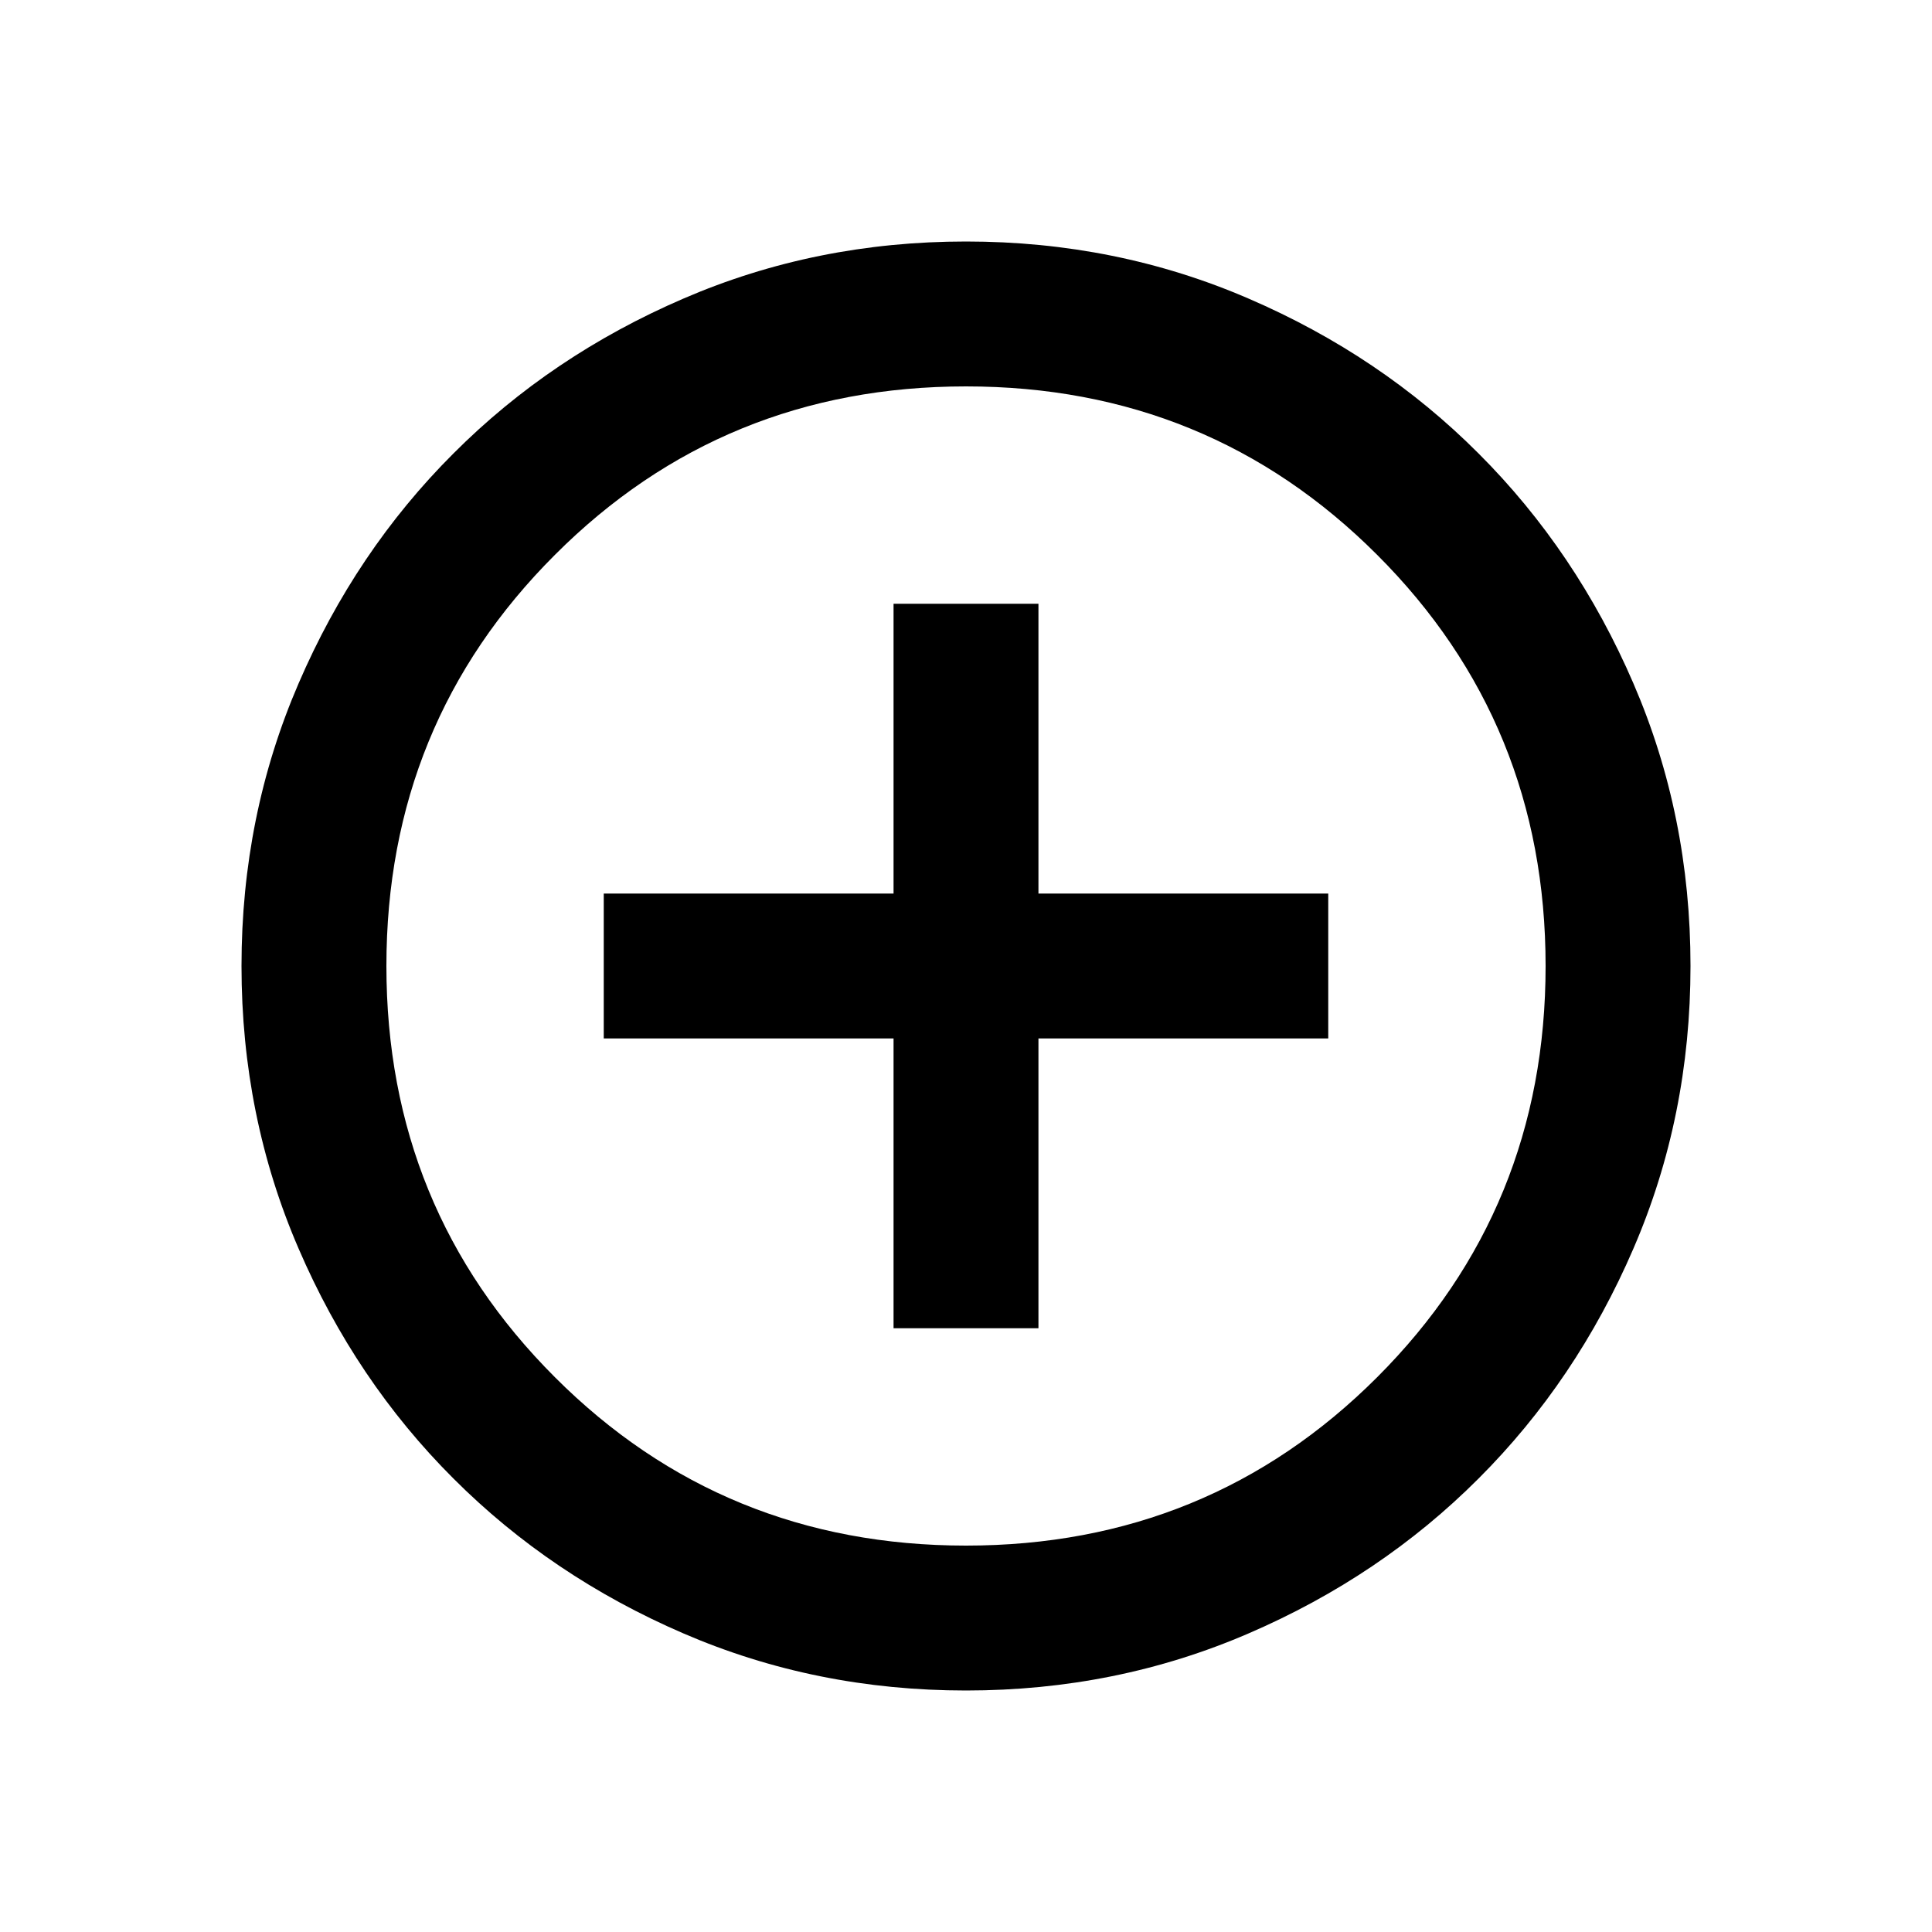
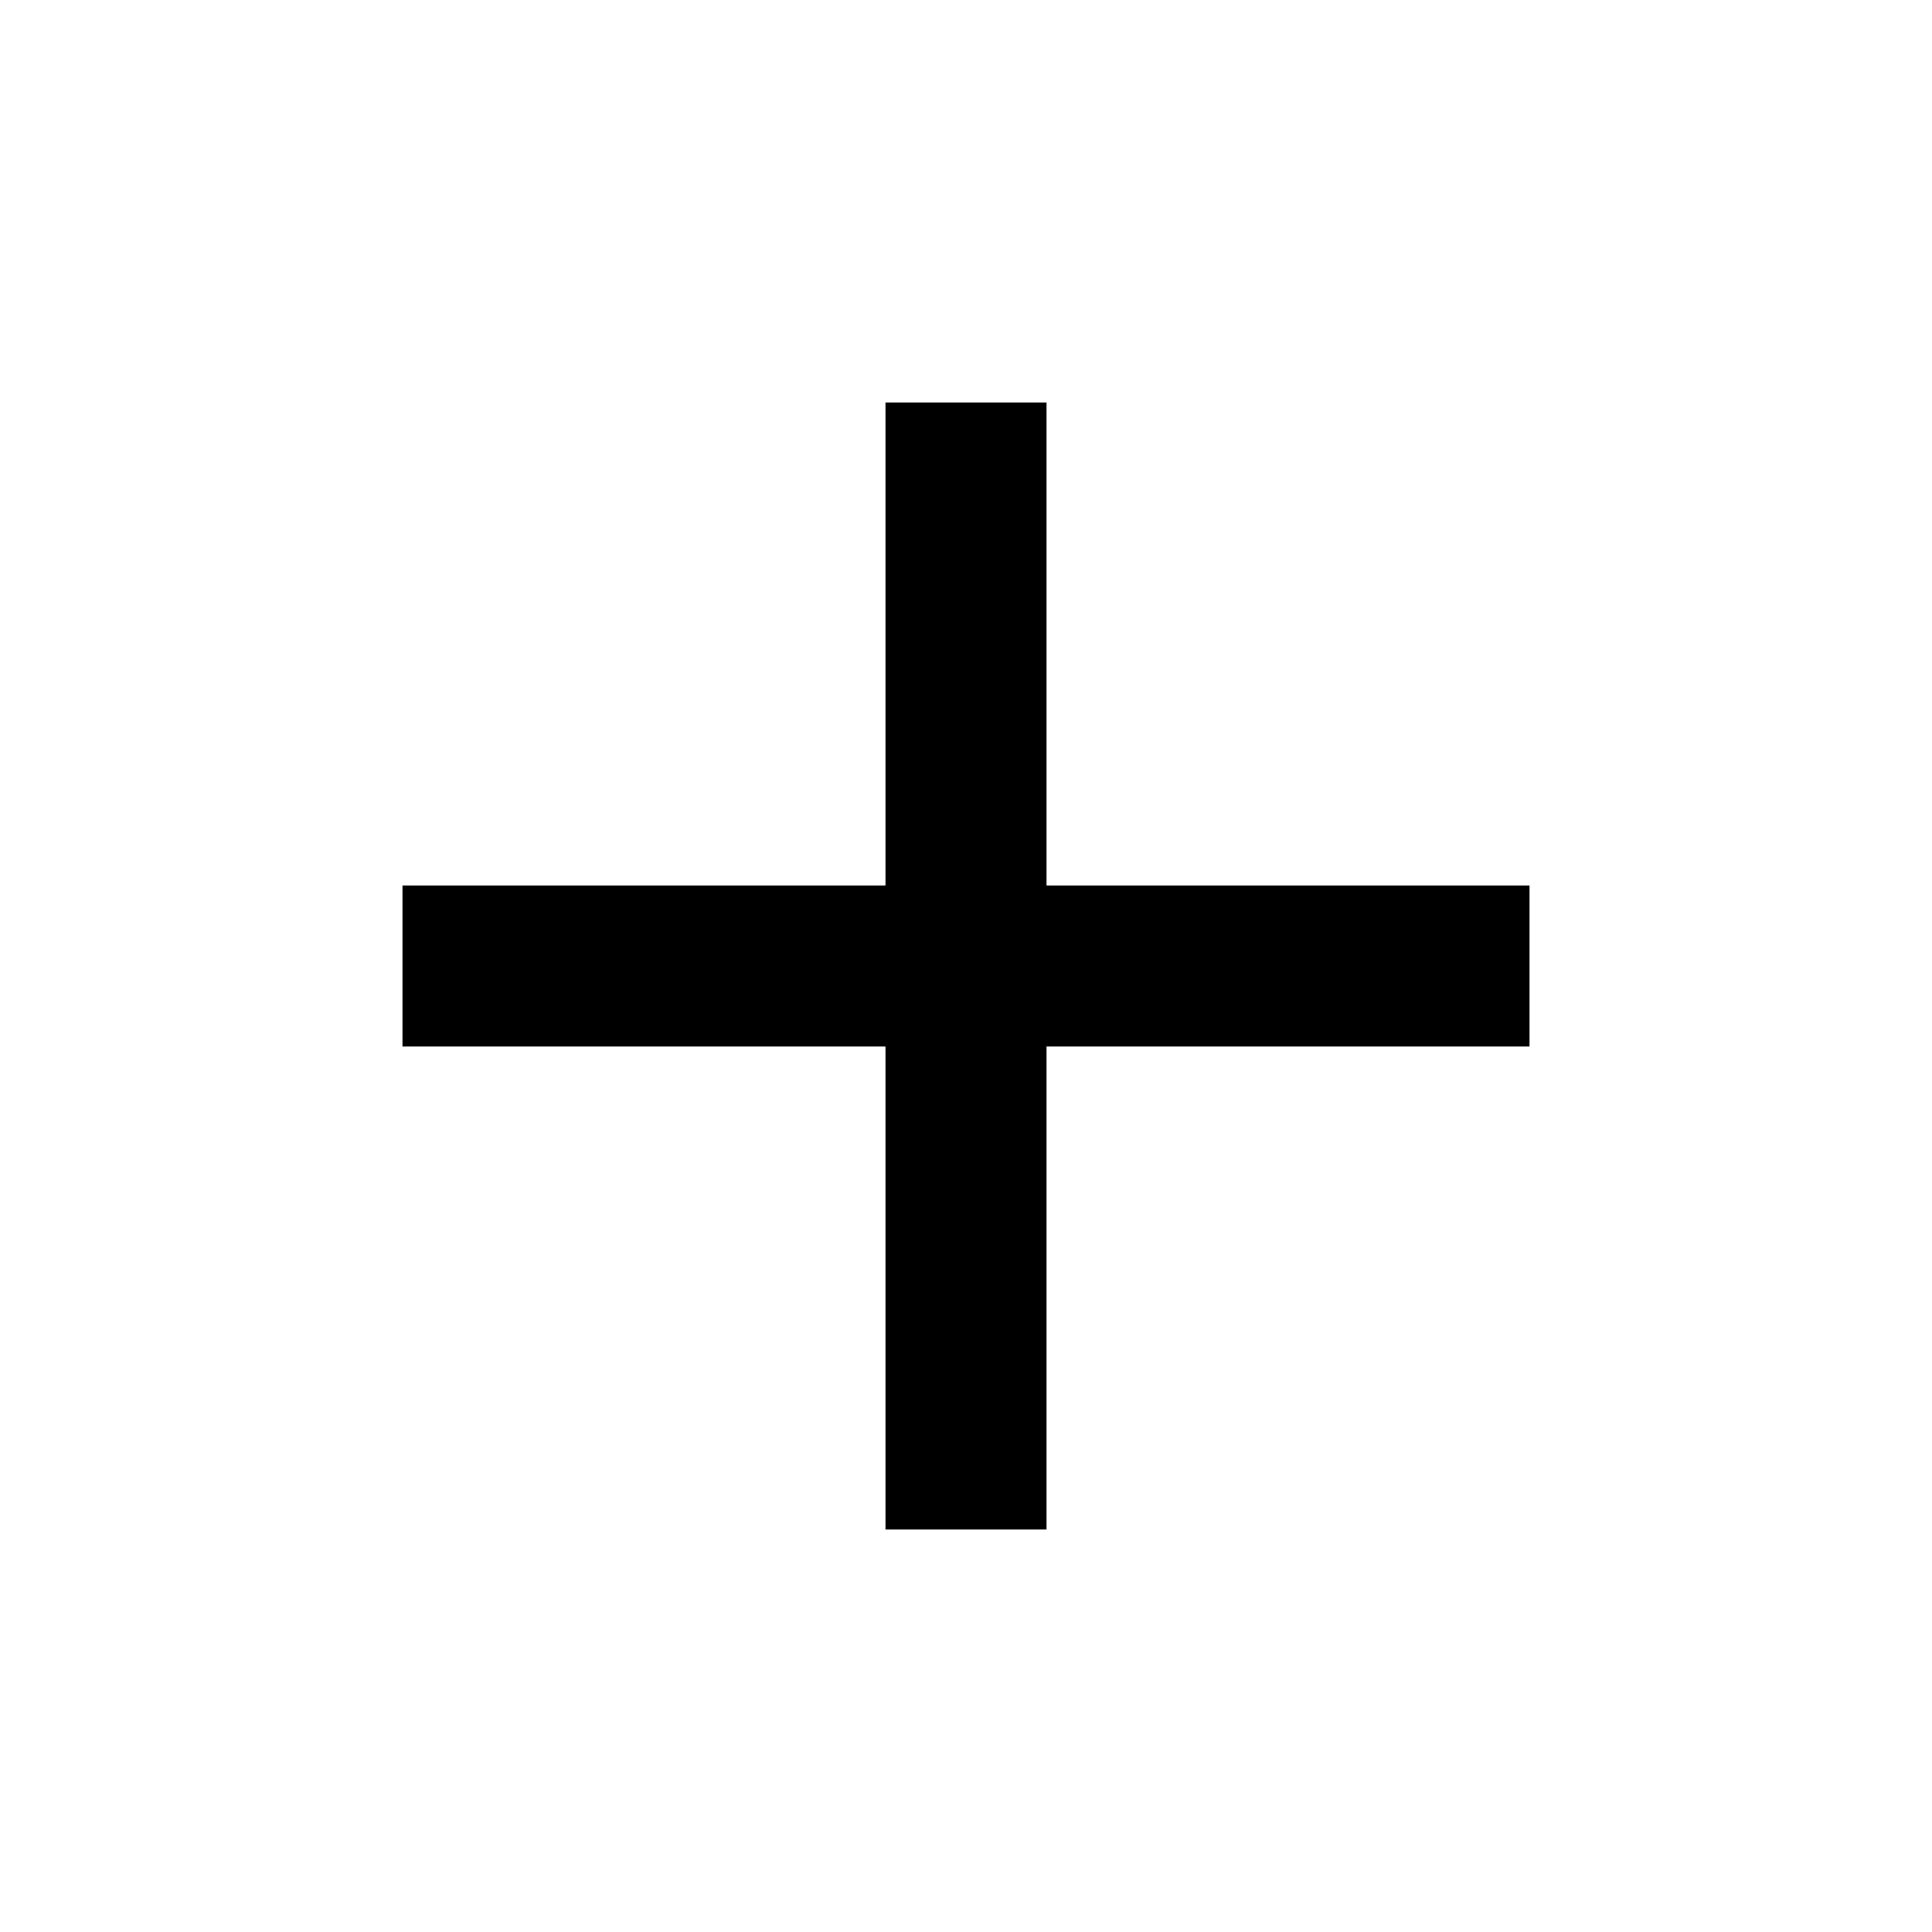
<svg xmlns="http://www.w3.org/2000/svg" width="24" height="24" viewBox="0 0 24 24" fill="none">
-   <path d="M11.1 16.5H12.9V12.9H16.5V11.1H12.9V7.5H11.1V11.1H7.5V12.9H11.1V16.5ZM12 21C10.755 21 9.585 20.764 8.49 20.291C7.395 19.819 6.442 19.177 5.633 18.367C4.822 17.558 4.181 16.605 3.709 15.51C3.236 14.415 3 13.245 3 12C3 10.755 3.236 9.585 3.709 8.49C4.181 7.395 4.822 6.442 5.633 5.633C6.442 4.822 7.395 4.181 8.49 3.709C9.585 3.236 10.755 3 12 3C13.245 3 14.415 3.236 15.51 3.709C16.605 4.181 17.558 4.822 18.367 5.633C19.177 6.442 19.819 7.395 20.291 8.49C20.764 9.585 21 10.755 21 12C21 13.245 20.764 14.415 20.291 15.51C19.819 16.605 19.177 17.558 18.367 18.367C17.558 19.177 16.605 19.819 15.51 20.291C14.415 20.764 13.245 21 12 21ZM12 19.2C14.01 19.2 15.713 18.503 17.108 17.108C18.503 15.713 19.2 14.01 19.2 12C19.2 9.99 18.503 8.287 17.108 6.893C15.713 5.497 14.01 4.8 12 4.8C9.99 4.8 8.287 5.497 6.893 6.893C5.497 8.287 4.8 9.99 4.8 12C4.8 14.01 5.497 15.713 6.893 17.108C8.287 18.503 9.99 19.2 12 19.2Z" fill="currentColor" />
+   <path d="M11 13H5V11H11V5H13V11H19V13H13V19H11V13Z" fill="currentColor" />
</svg>
